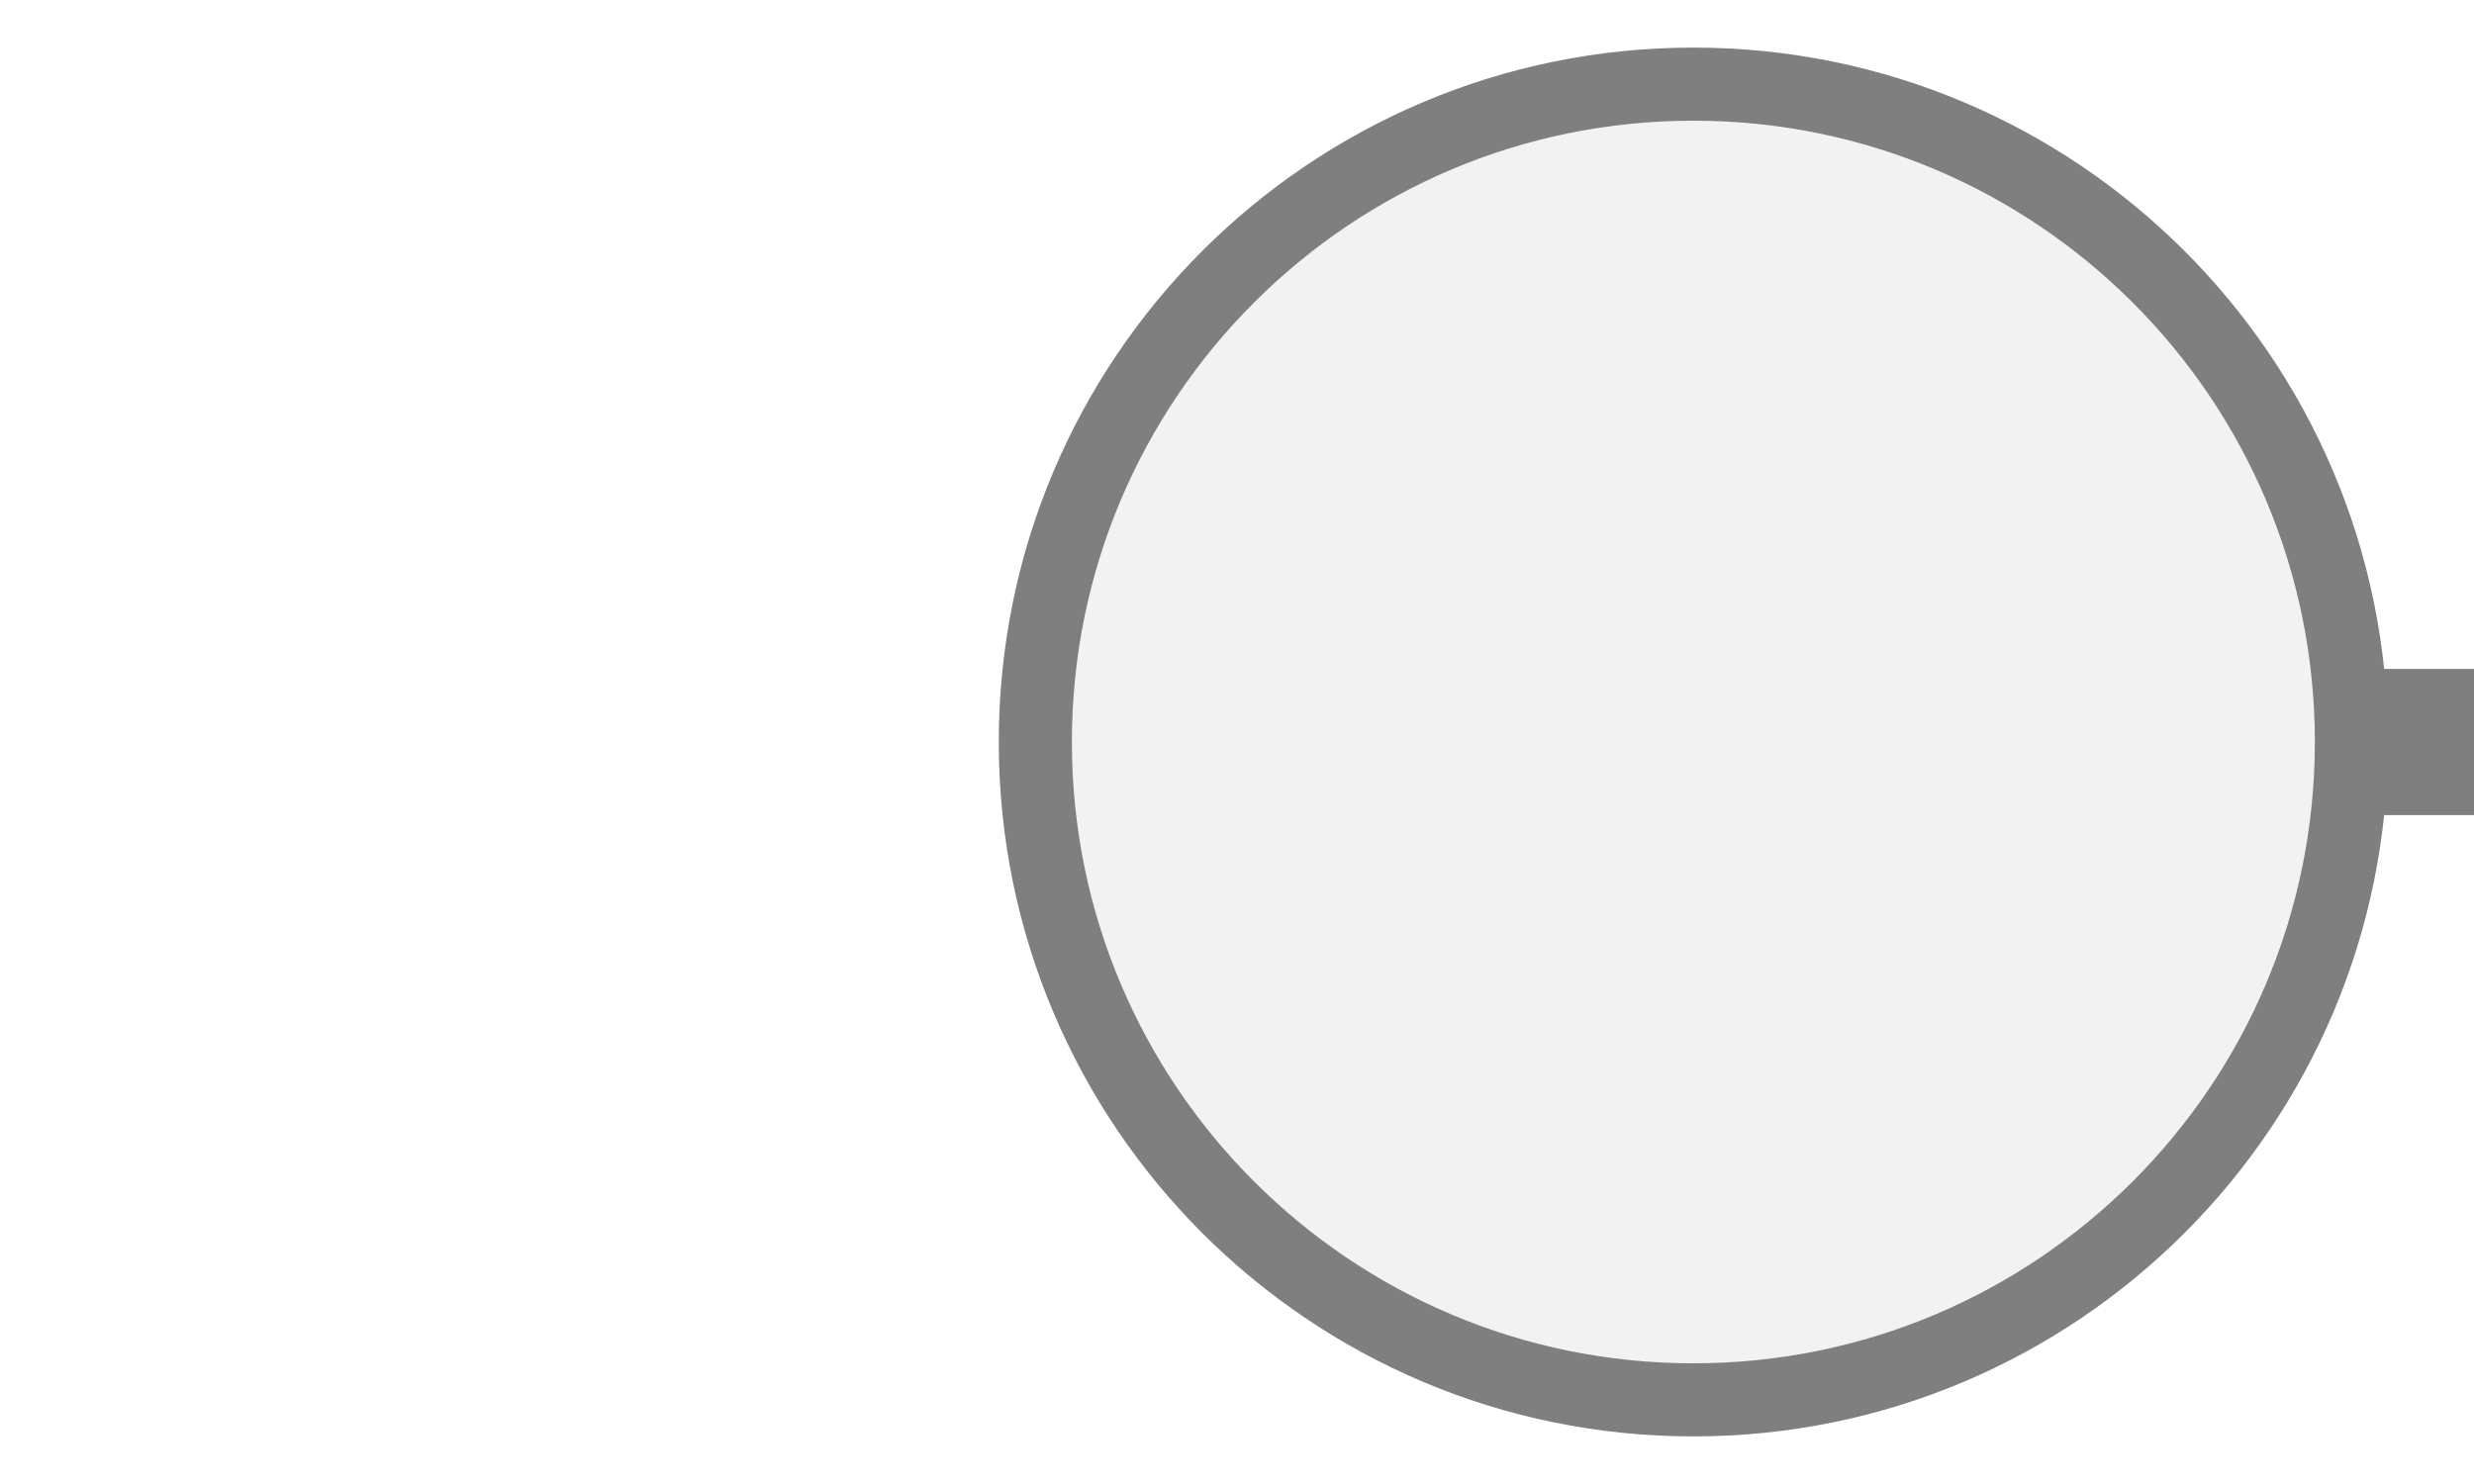
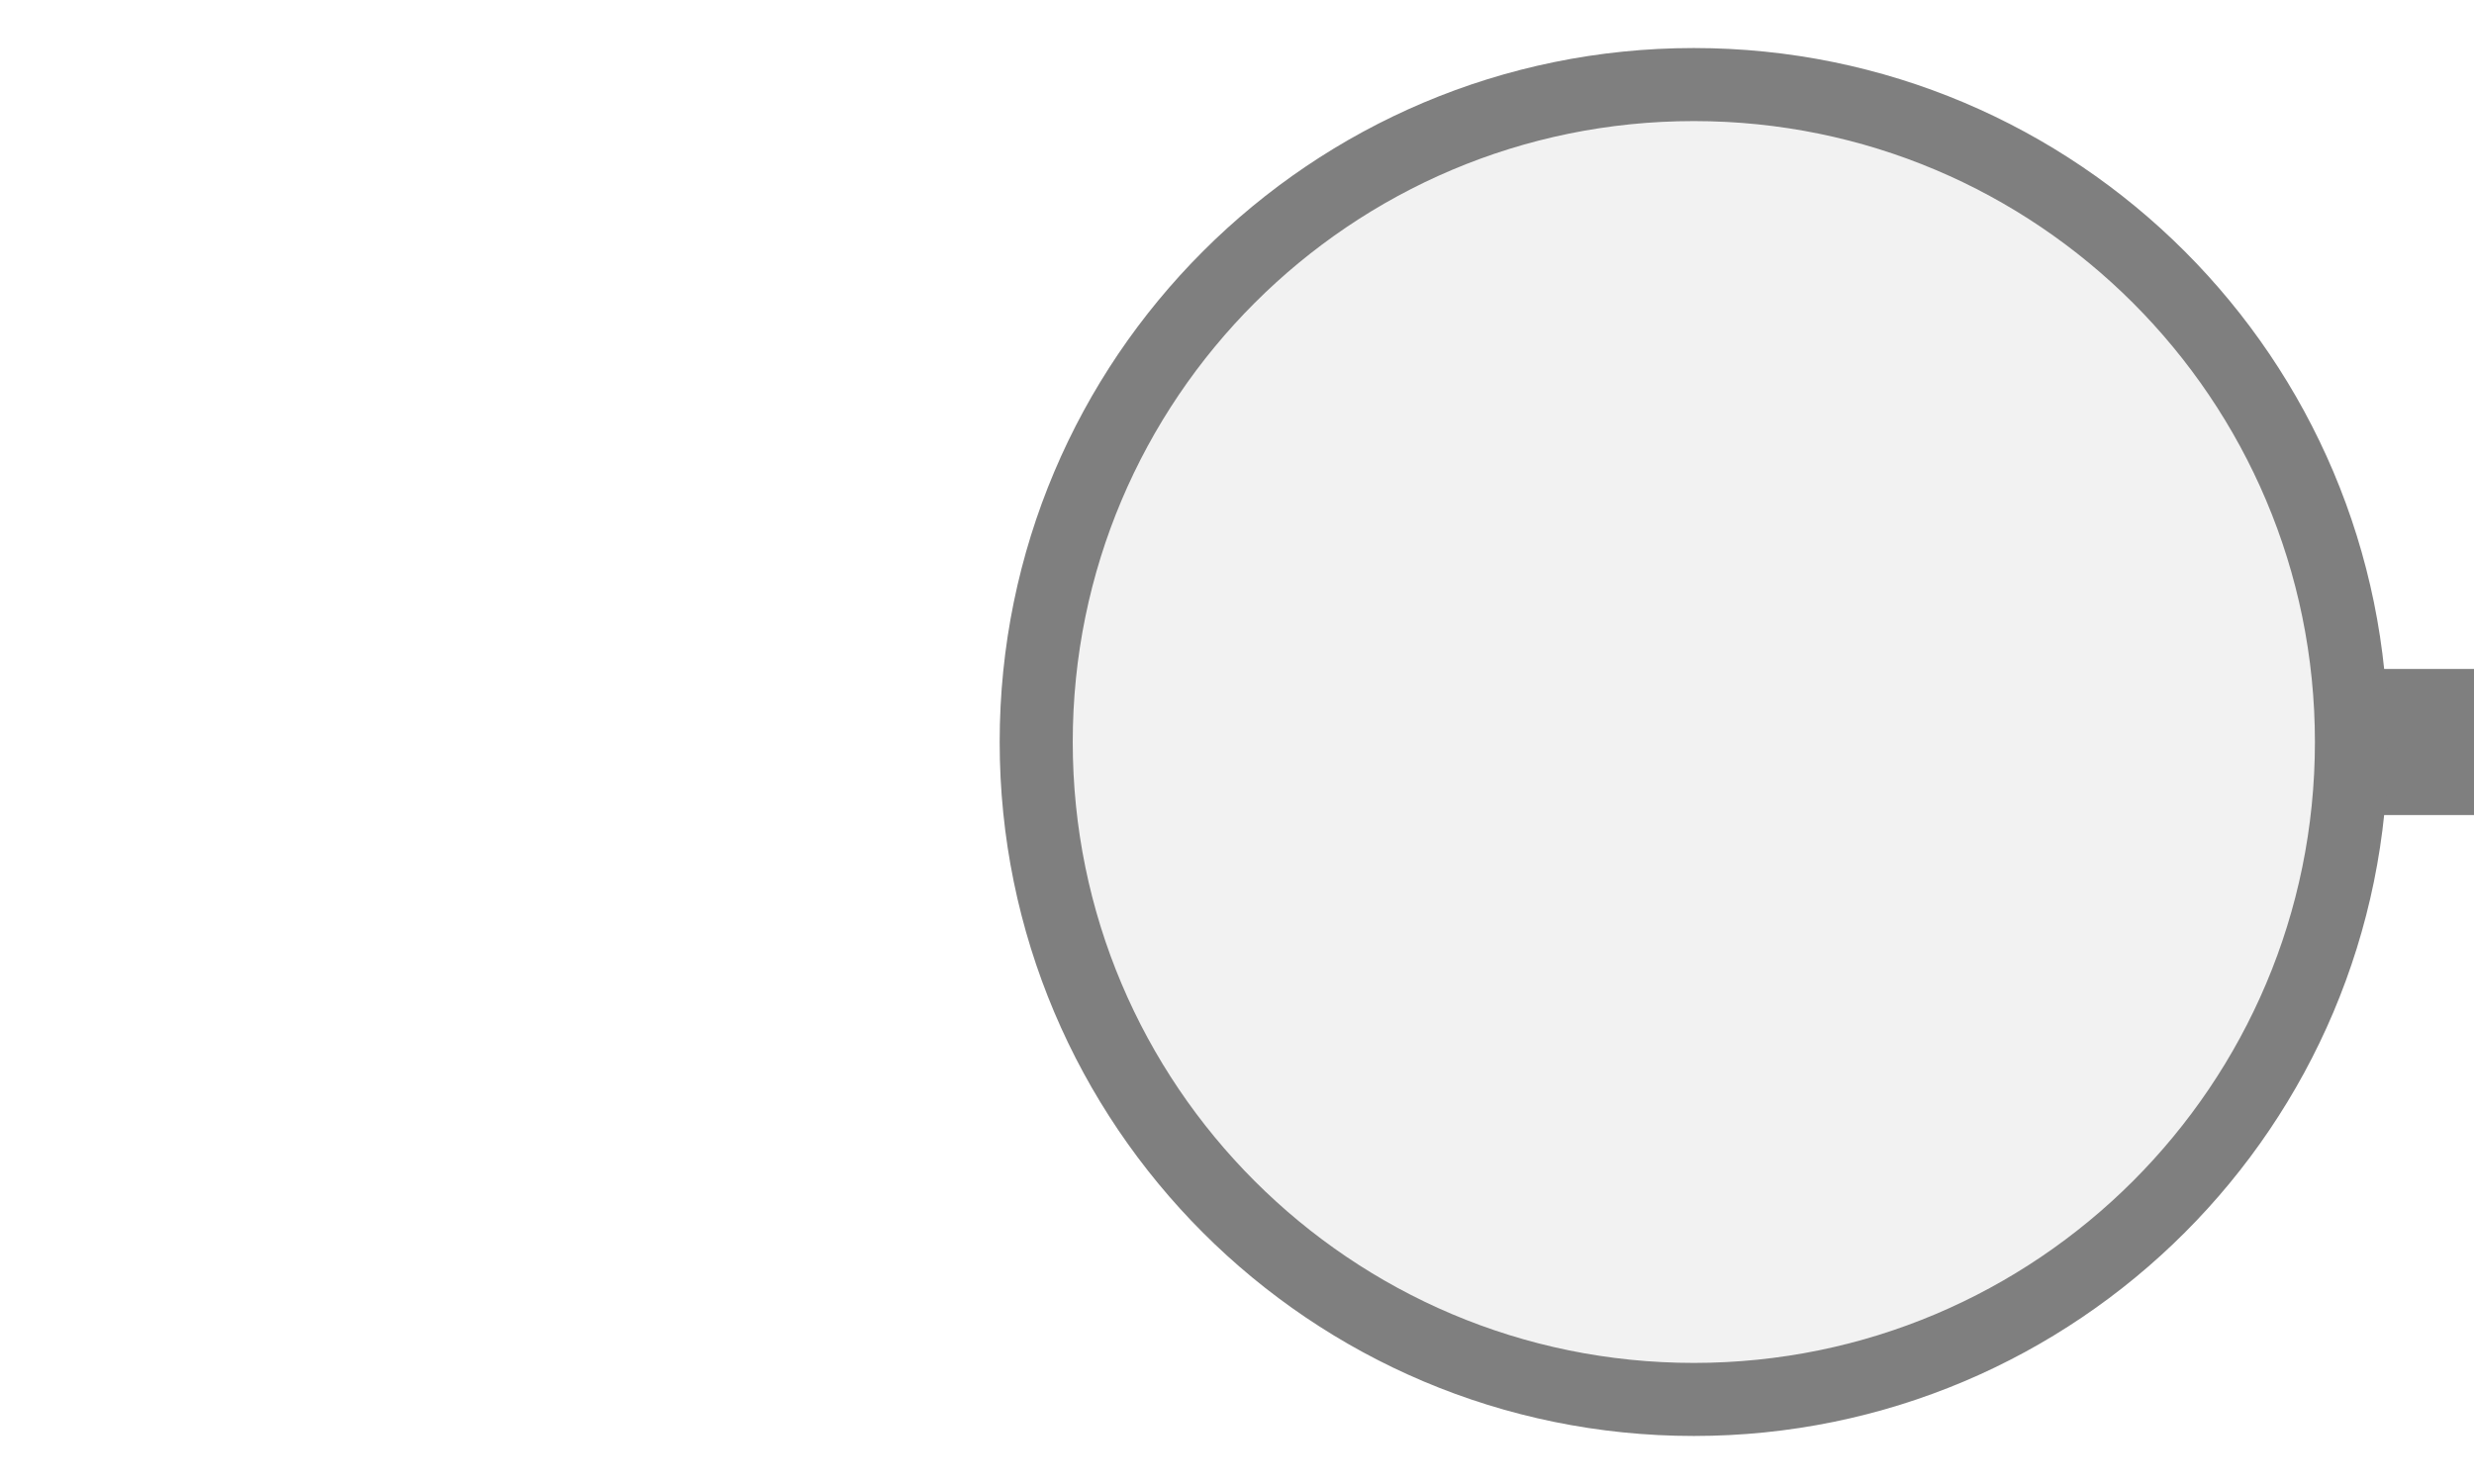
<svg xmlns="http://www.w3.org/2000/svg" width="25" height="15" viewBox="0 0 25 15" preserveAspectRatio="xMidYMid meet">
  <g transform="translate(12.500 7.500) rotate(270) scale(0.8) translate(-12.500 -7.500)">
    <g transform="translate(12.500 22.500) rotate(180) scale(1) translate(-12.500 -22.500)">
-       <g transform="translate(12.500 22.500) rotate(0) scale(1.024) translate(-12.500 -22.500)">
-         <g transform="translate(12.500 22.500) rotate(180) scale(0.9019) translate(-12.500 -22.500)">
+       <g transform="translate(12.500 22.500) rotate(0) scale(1.0108) translate(-12.500 -22.500)">
+         <g transform="translate(12.500 22.500) rotate(180) scale(0.9131) translate(-12.500 -22.500)">
          <rect x="11.5" y="21.5" width="2" height="24" fill="#7f7f7f" />
          <circle cx="12.5" cy="12.5" r="9" fill="#f2f2f2" stroke="#7f7f7f" stroke-width="1" />
        </g>
      </g>
    </g>
  </g>
</svg>
